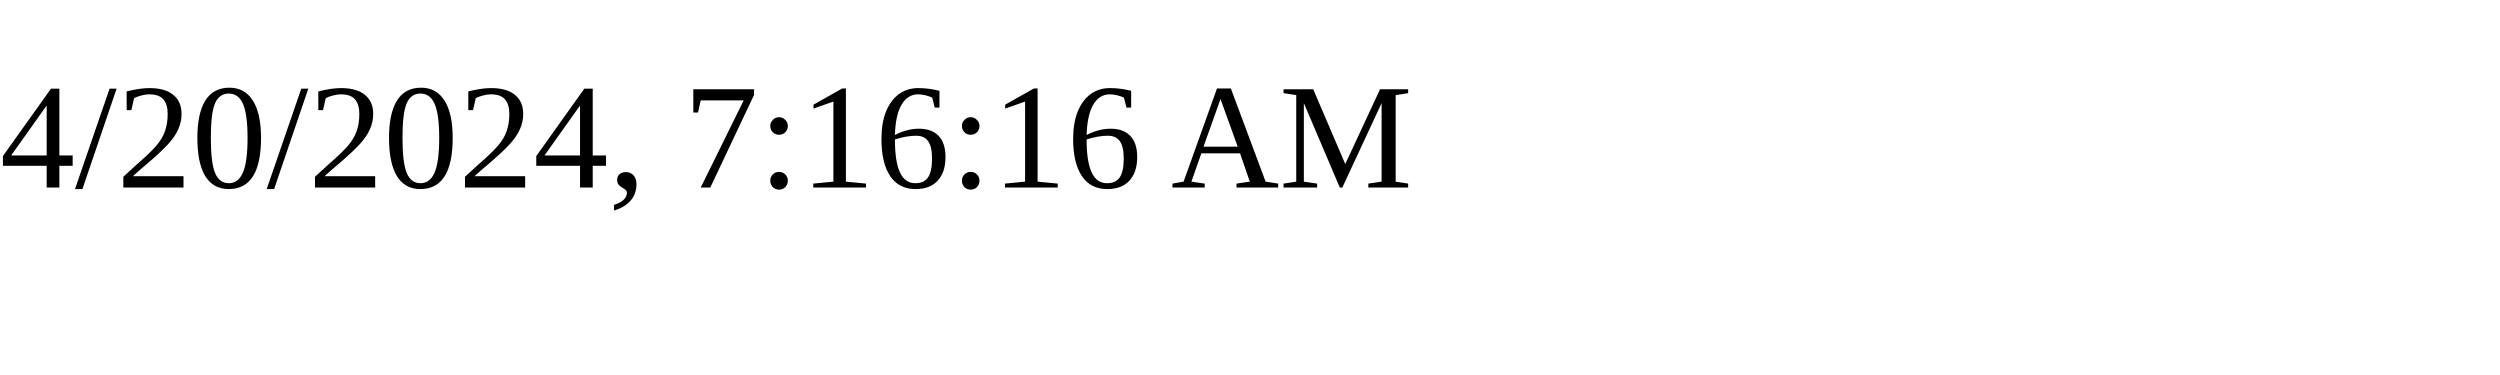
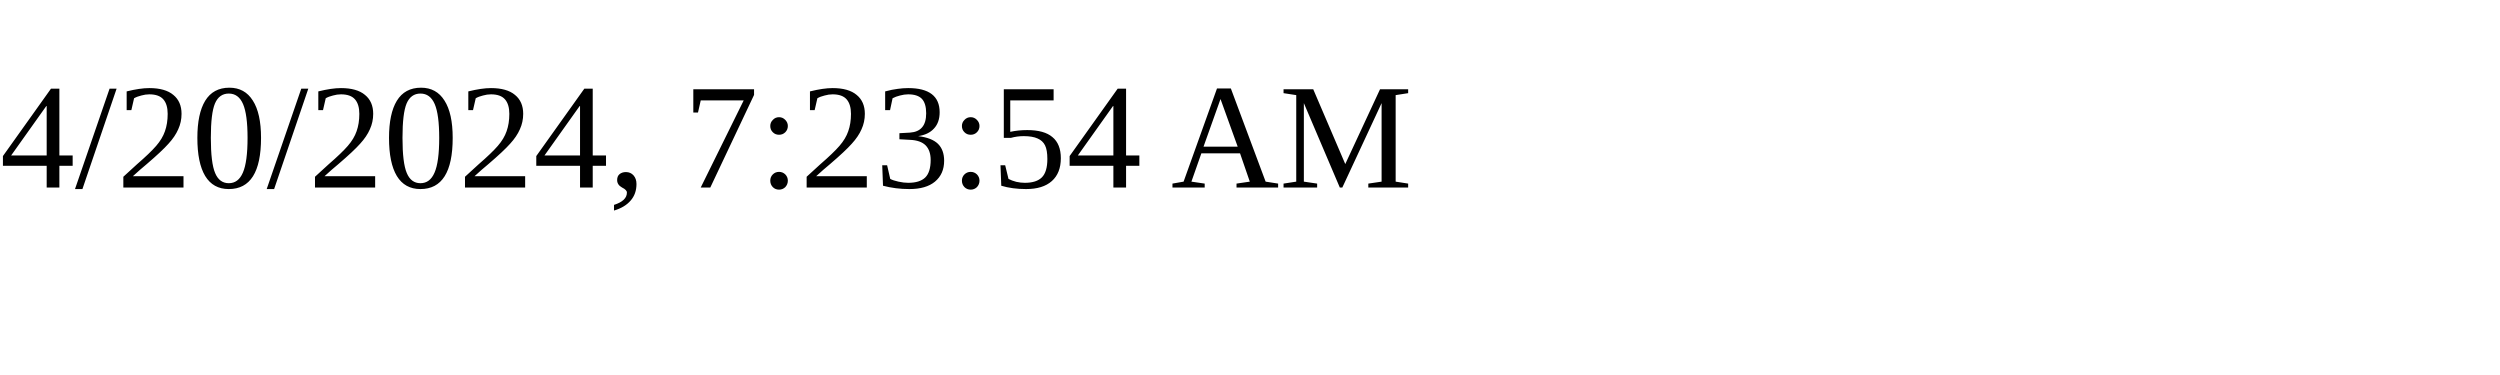
<svg xmlns="http://www.w3.org/2000/svg" height="30" width="200">
-   <text x="0" y="15">4/20/2024, 7:16:16 AM</text>
+   <text x="0" y="15">4/20/2024, 7:23:54 AM</text>
</svg>
